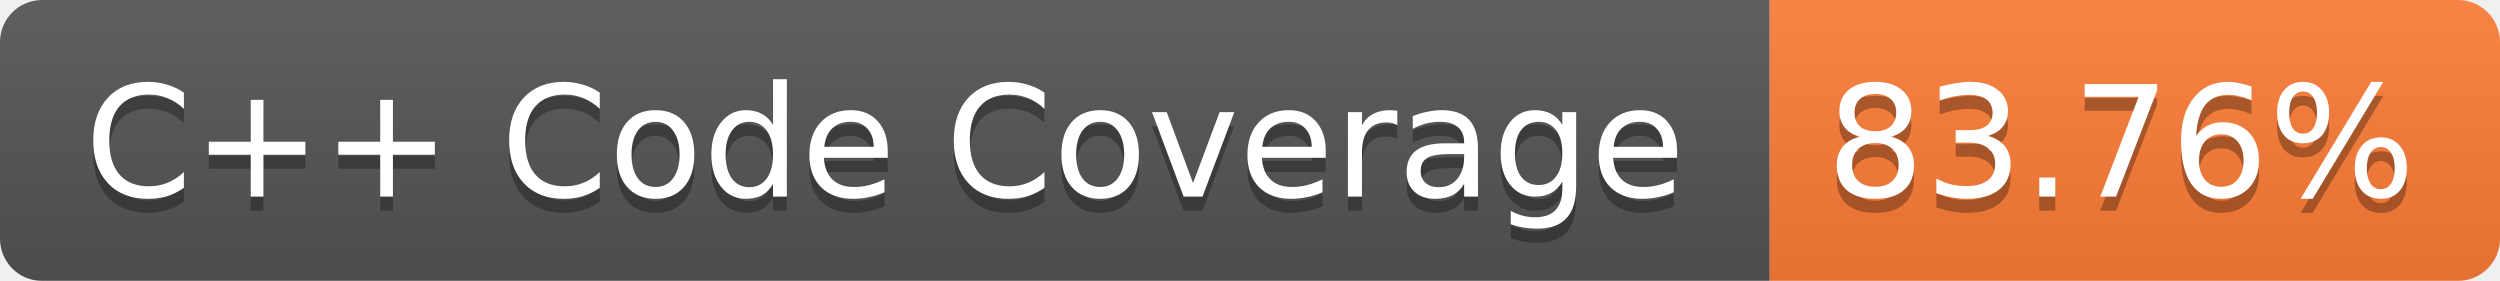
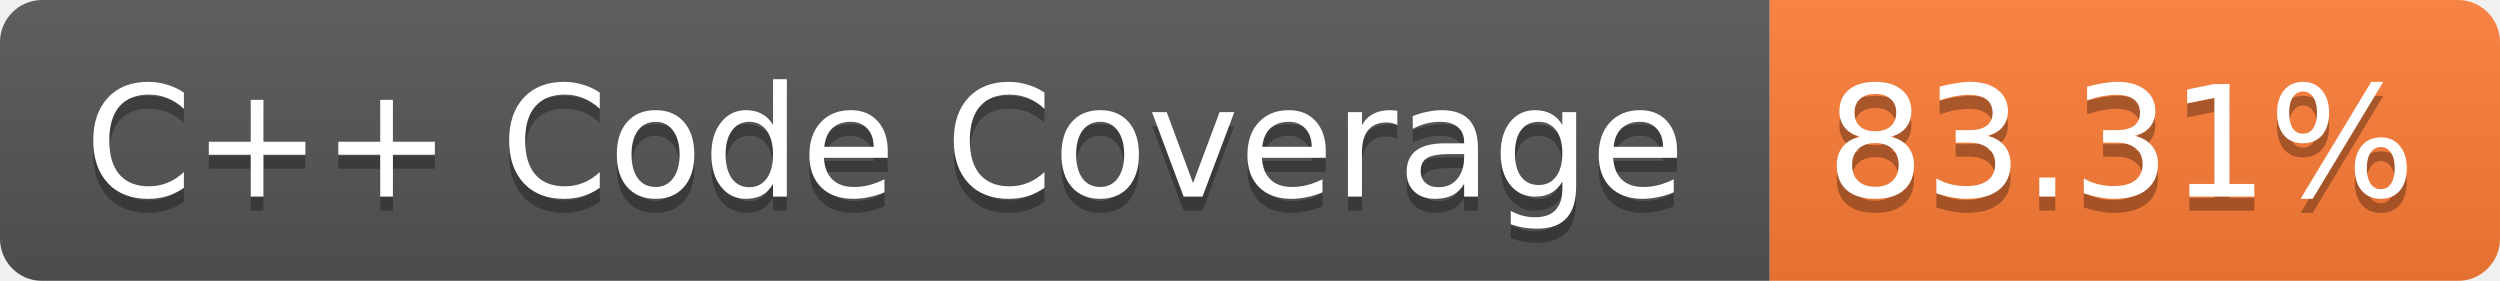
<svg xmlns="http://www.w3.org/2000/svg" width="178" height="20">
  <linearGradient id="b" x2="0" y2="100%">
    <stop offset="0" stop-color="#bbb" stop-opacity=".1" />
    <stop offset="1" stop-opacity=".1" />
  </linearGradient>
  <mask id="a">
    <rect width="178" height="20" rx="3" fill="#fff" />
  </mask>
  <g mask="url(#a)">
    <path fill="#555" d="M0 0h126v20H0z" />
    <path fill="#FE7D37" d="M126 0h52v20h-52z" />
    <path fill="url(#b)" d="M0 0h178v20H0z" />
  </g>
  <g fill="#fff" text-anchor="middle" font-family="Verdana,DejaVu Sans,Geneva,sans-serif" font-size="11">
    <text x="63" y="15" fill="#010101" fill-opacity=".3">C++ Code Coverage</text>
    <text x="63" y="14">C++ Code Coverage</text>
-     <text x="151" y="15" fill="#010101" fill-opacity=".3">83.76%</text>
-     <text x="151" y="14">83.76%</text>
+     <text x="151" y="15" fill="#010101" fill-opacity=".3">83.31%</text>
+     <text x="151" y="14">83.31%</text>
  </g>
</svg>
